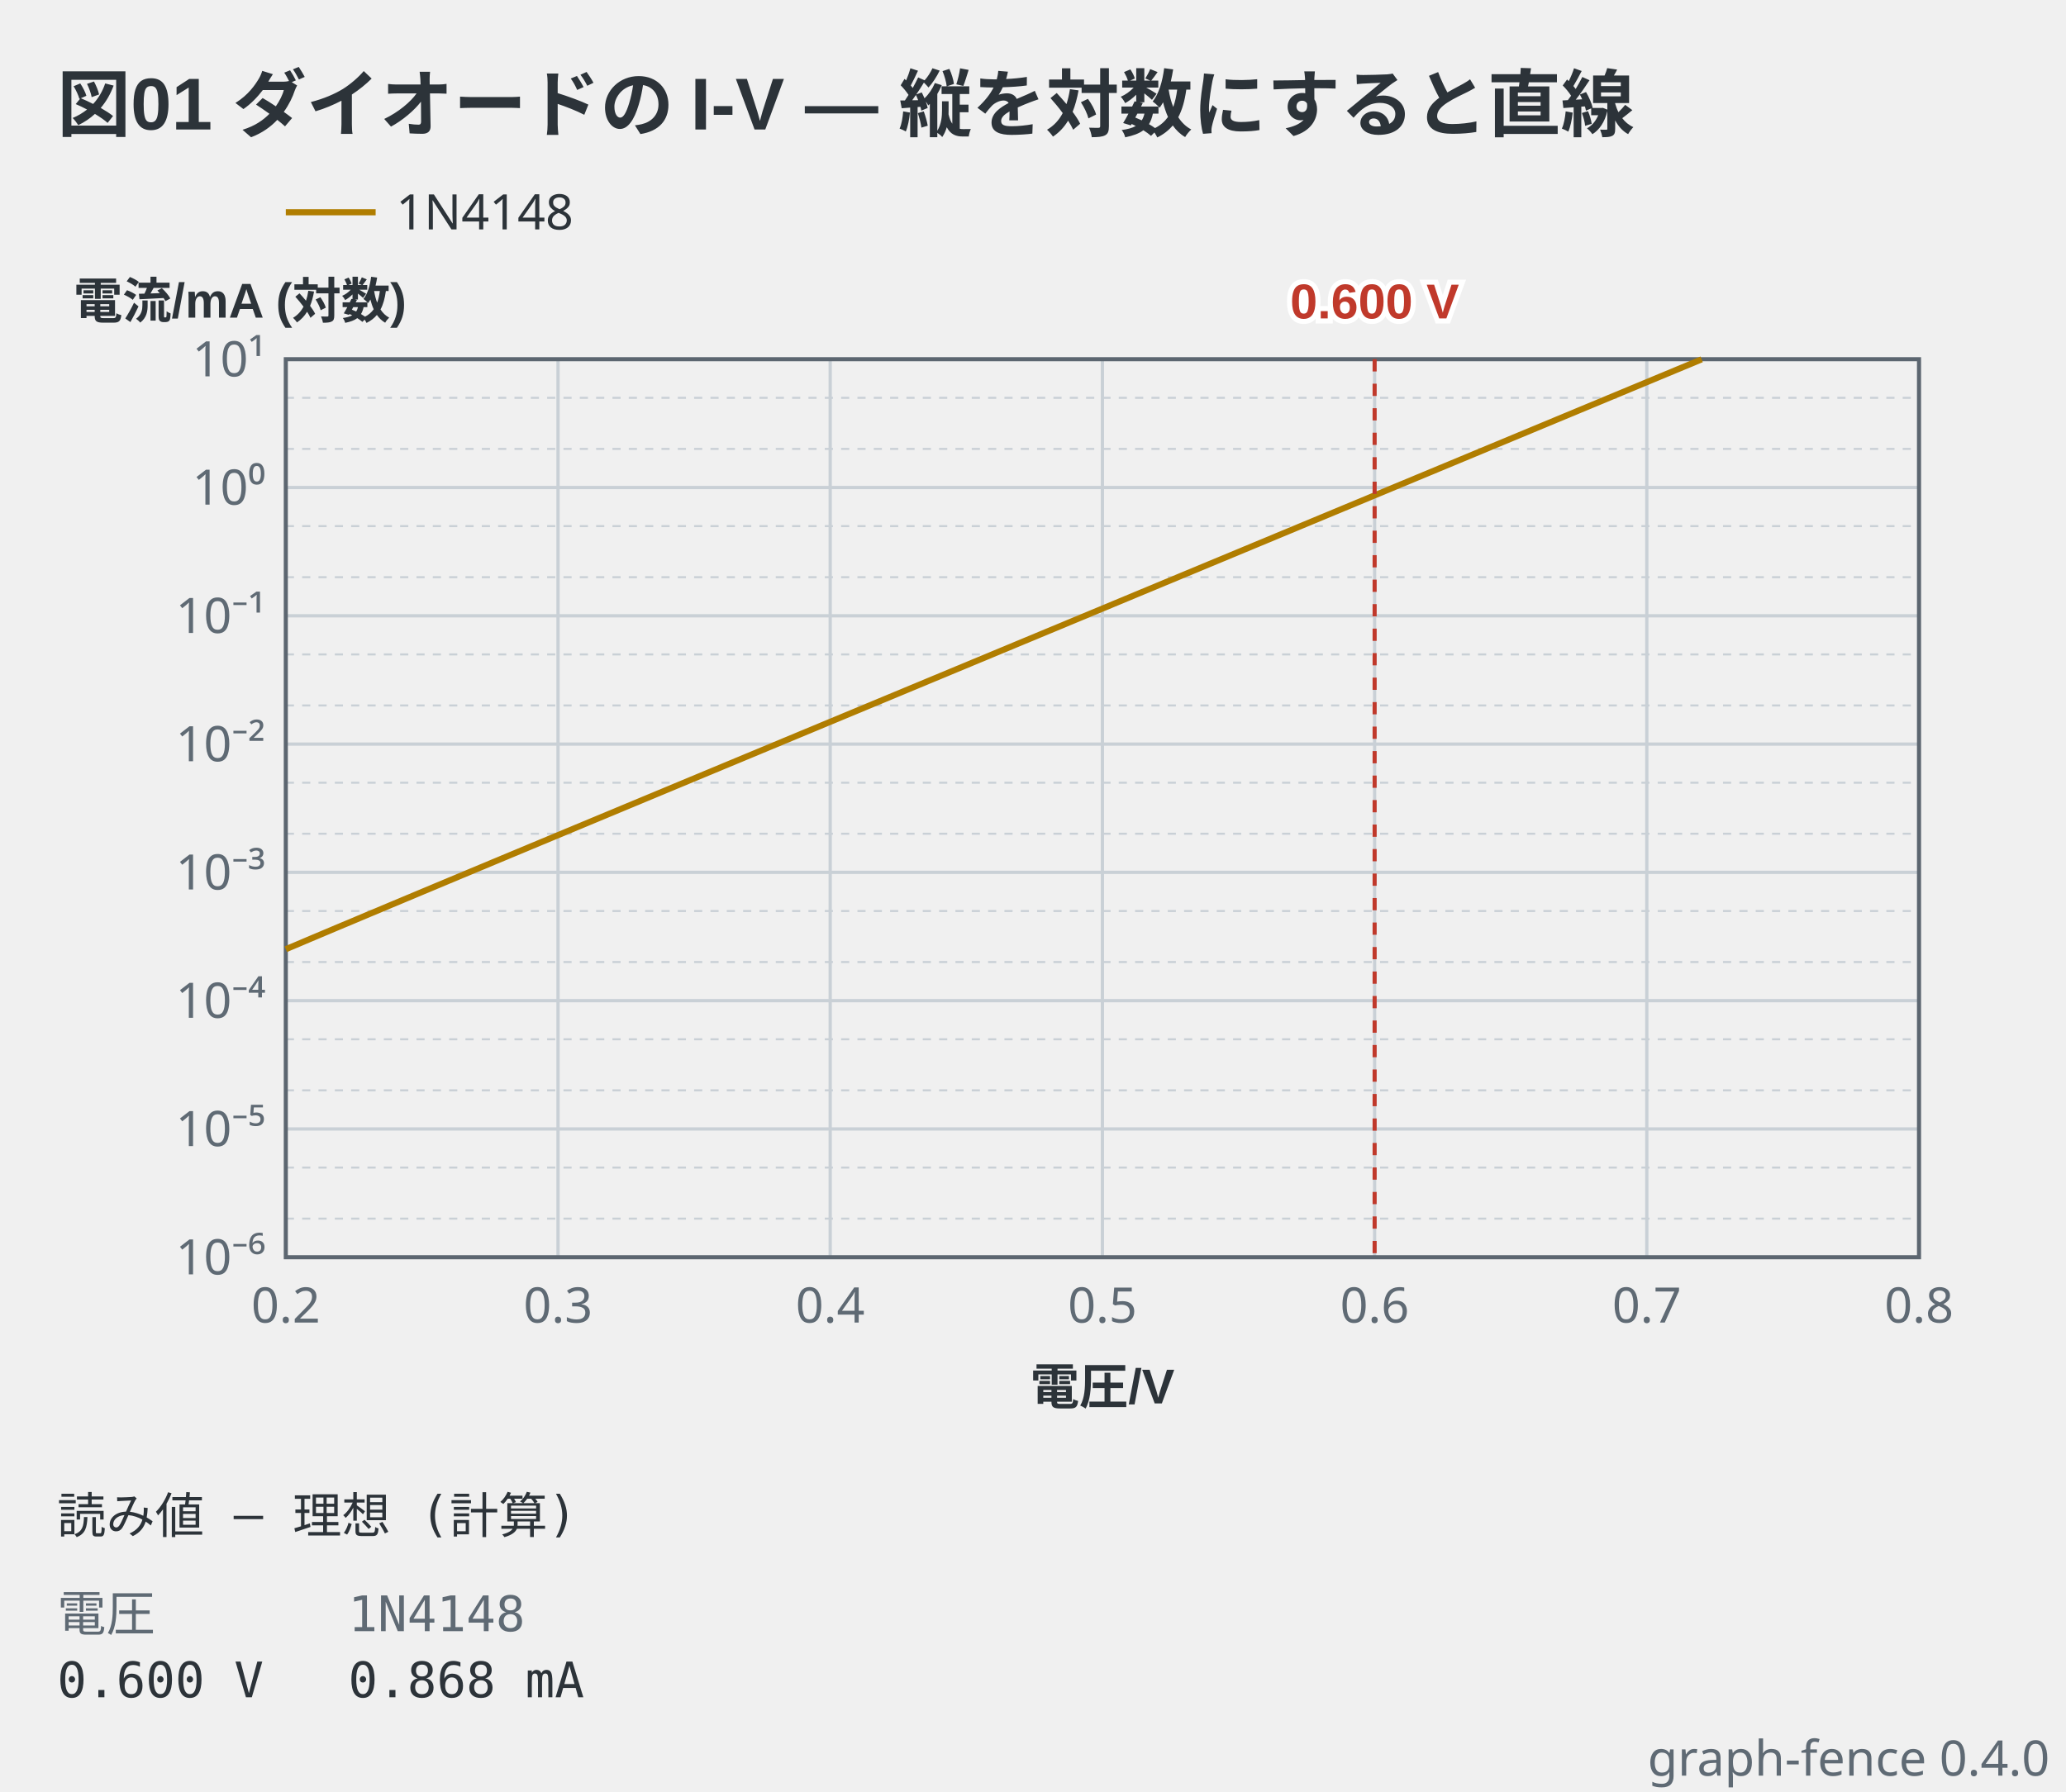
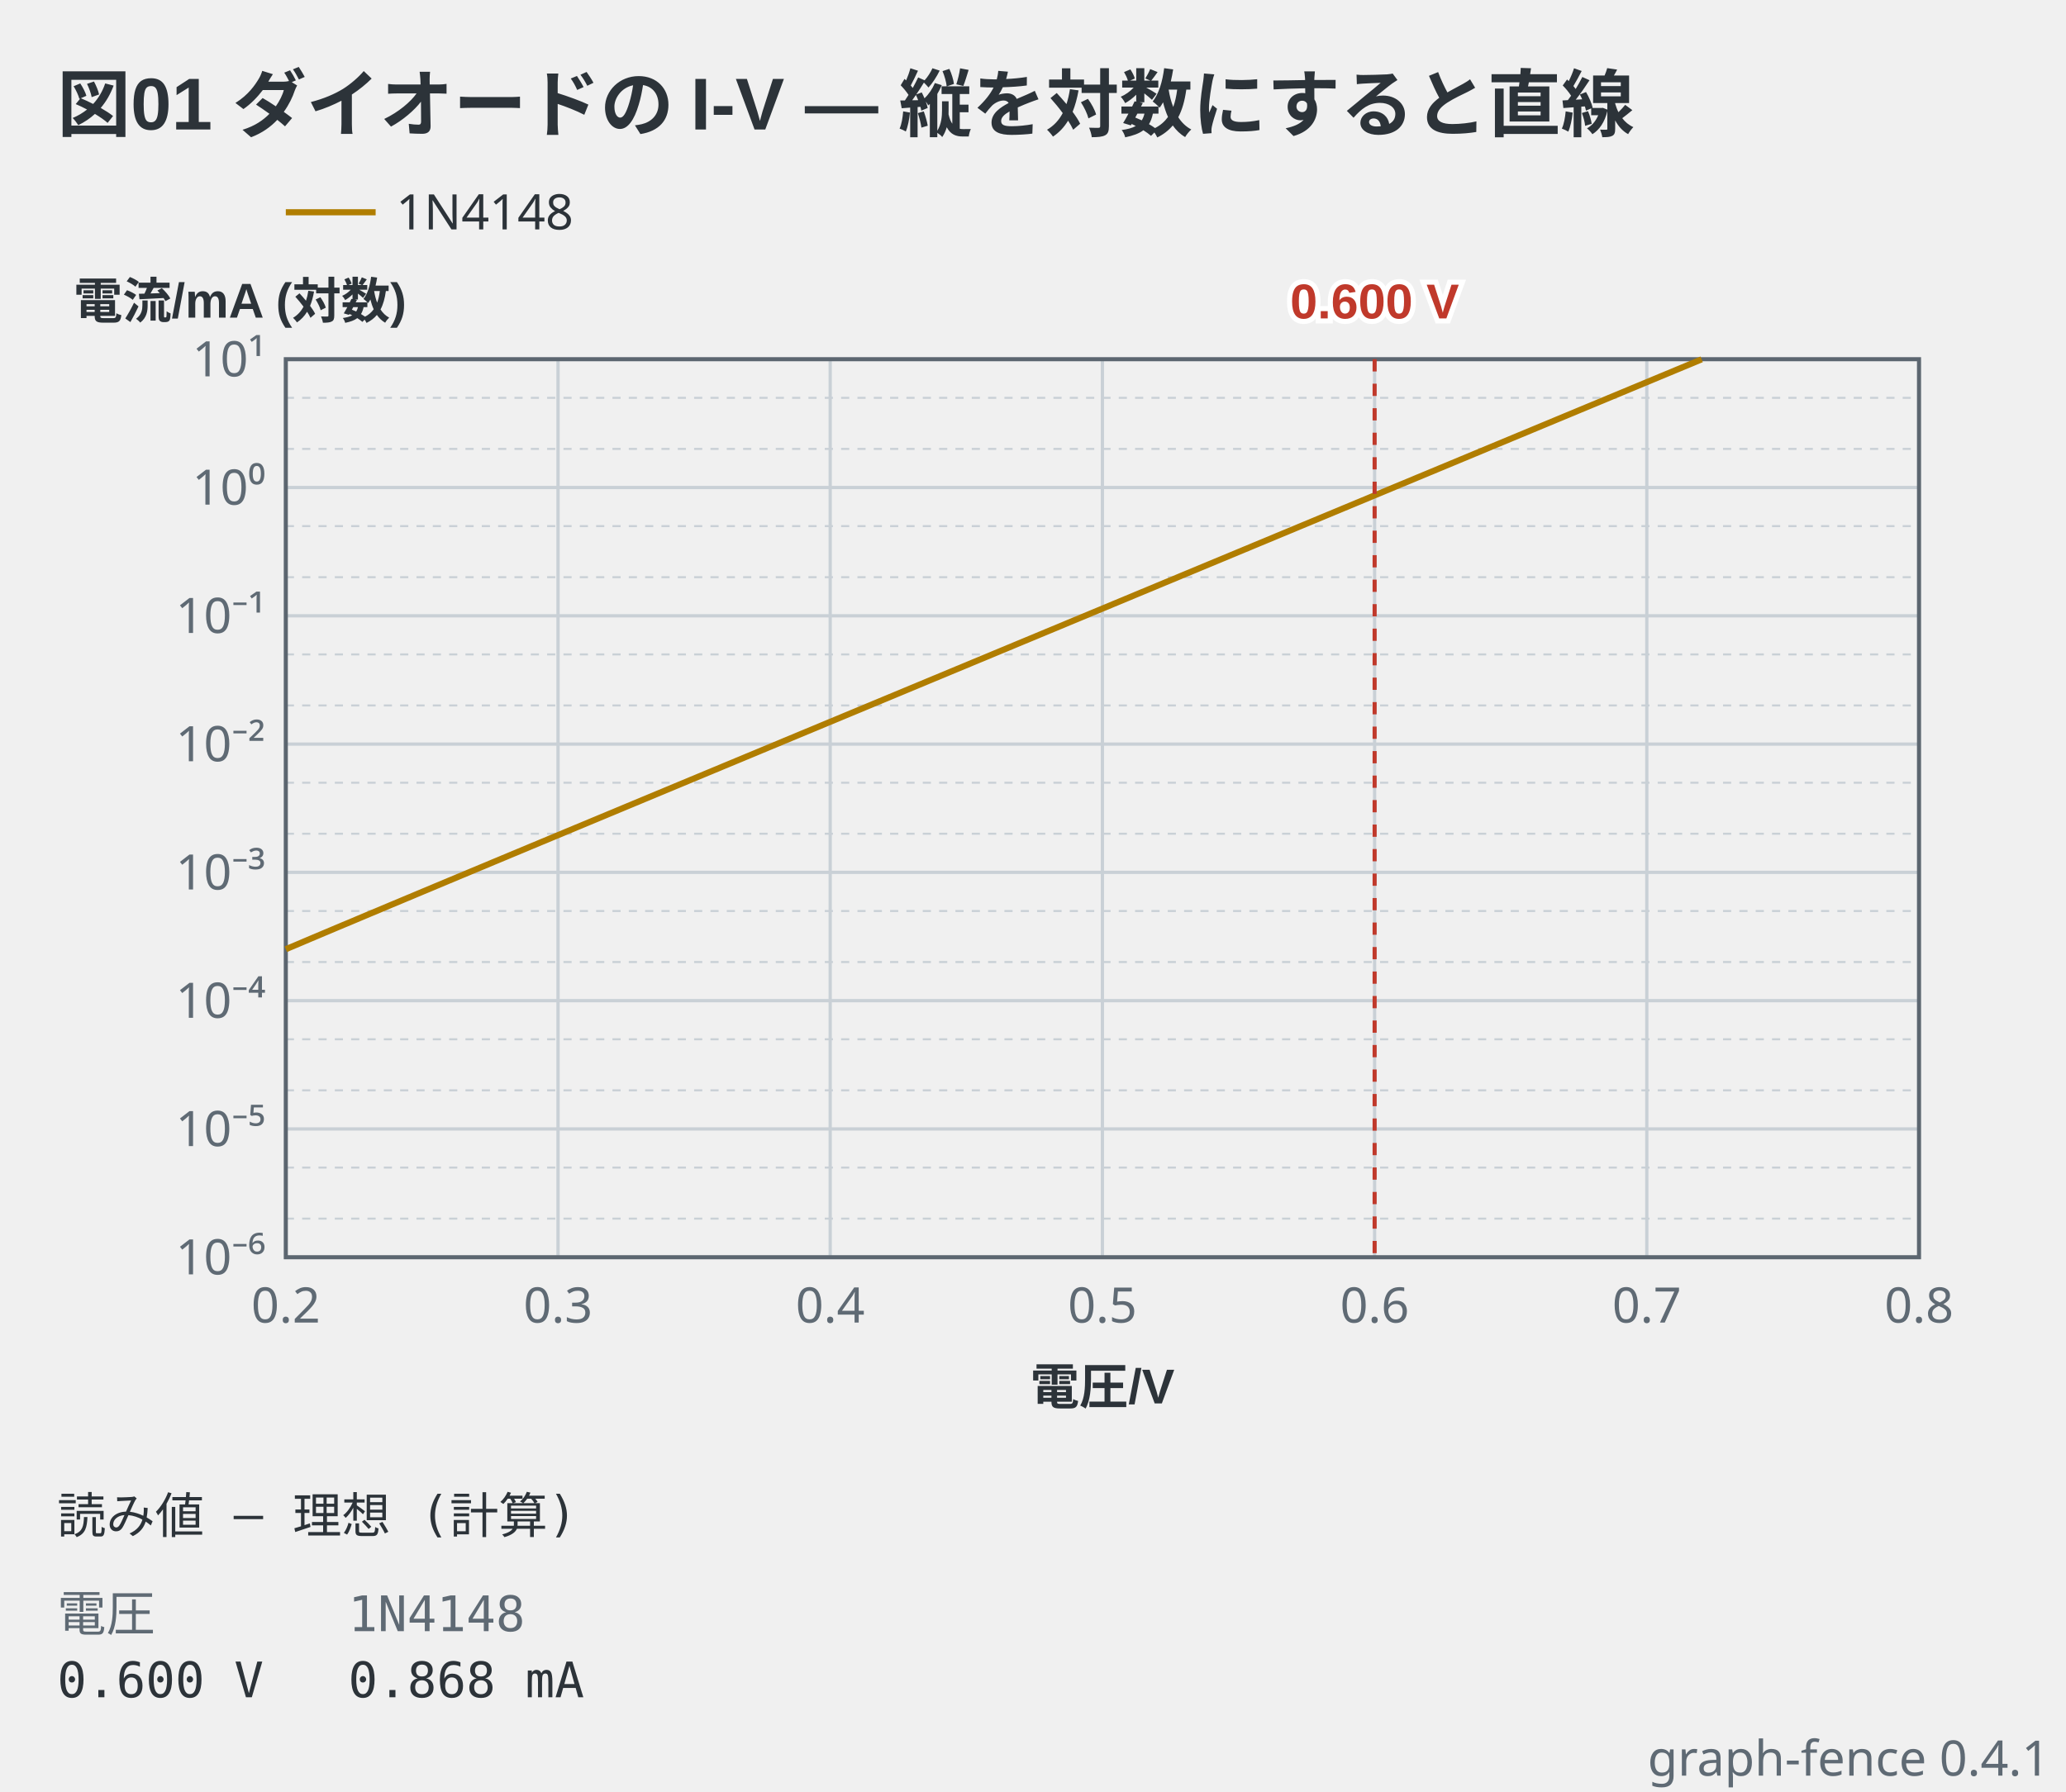
- <svg xmlns="http://www.w3.org/2000/svg" viewBox="0 0 506 439" width="506" height="439" data-graph-fence="0.4.0" role="img">
+ <svg xmlns="http://www.w3.org/2000/svg" viewBox="0 0 506 439" width="506" height="439" data-graph-fence="0.4.1" role="img">
  <text x="14" y="32" text-anchor="start" font-family="'Segoe UI', 'Helvetica Neue', Arial, 'Noto Sans', 'Hiragino Sans', 'Yu Gothic UI', 'Noto Sans CJK JP', sans-serif" fill="#2c3339" font-size="18" font-weight="600">図01 ダイオードの I-V — 縦を対数にすると直線</text>
  <line x1="70" y1="52" x2="92" y2="52" stroke="#b07d00" stroke-width="1.5" />
  <text x="97" y="56.2" text-anchor="start" font-family="ui-sans-serif, system-ui, sans-serif" fill="#2c3339" font-size="12">1N4148</text>
  <line x1="70" y1="88" x2="70" y2="308" stroke="#c9d0d6" stroke-width="0.8" />
  <line x1="136.67" y1="88" x2="136.67" y2="308" stroke="#c9d0d6" stroke-width="0.8" />
  <line x1="203.33" y1="88" x2="203.33" y2="308" stroke="#c9d0d6" stroke-width="0.8" />
  <line x1="270" y1="88" x2="270" y2="308" stroke="#c9d0d6" stroke-width="0.8" />
  <line x1="336.67" y1="88" x2="336.67" y2="308" stroke="#c9d0d6" stroke-width="0.8" />
  <line x1="403.33" y1="88" x2="403.33" y2="308" stroke="#c9d0d6" stroke-width="0.8" />
  <line x1="470" y1="88" x2="470" y2="308" stroke="#c9d0d6" stroke-width="0.8" />
  <line x1="70" y1="308" x2="470" y2="308" stroke="#c9d0d6" stroke-width="0.8" />
  <line x1="70" y1="298.54" x2="470" y2="298.54" stroke="#c9d0d6" stroke-width="0.5" stroke-dasharray="2 2" />
  <line x1="70" y1="286.03" x2="470" y2="286.03" stroke="#c9d0d6" stroke-width="0.5" stroke-dasharray="2 2" />
  <line x1="70" y1="276.57" x2="470" y2="276.57" stroke="#c9d0d6" stroke-width="0.8" />
  <line x1="70" y1="267.11" x2="470" y2="267.11" stroke="#c9d0d6" stroke-width="0.5" stroke-dasharray="2 2" />
  <line x1="70" y1="254.6" x2="470" y2="254.6" stroke="#c9d0d6" stroke-width="0.5" stroke-dasharray="2 2" />
  <line x1="70" y1="245.14" x2="470" y2="245.14" stroke="#c9d0d6" stroke-width="0.8" />
  <line x1="70" y1="235.68" x2="470" y2="235.68" stroke="#c9d0d6" stroke-width="0.5" stroke-dasharray="2 2" />
  <line x1="70" y1="223.18" x2="470" y2="223.18" stroke="#c9d0d6" stroke-width="0.5" stroke-dasharray="2 2" />
  <line x1="70" y1="213.71" x2="470" y2="213.71" stroke="#c9d0d6" stroke-width="0.8" />
  <line x1="70" y1="204.25" x2="470" y2="204.25" stroke="#c9d0d6" stroke-width="0.5" stroke-dasharray="2 2" />
  <line x1="70" y1="191.75" x2="470" y2="191.75" stroke="#c9d0d6" stroke-width="0.5" stroke-dasharray="2 2" />
  <line x1="70" y1="182.29" x2="470" y2="182.29" stroke="#c9d0d6" stroke-width="0.8" />
  <line x1="70" y1="172.82" x2="470" y2="172.82" stroke="#c9d0d6" stroke-width="0.5" stroke-dasharray="2 2" />
  <line x1="70" y1="160.32" x2="470" y2="160.32" stroke="#c9d0d6" stroke-width="0.5" stroke-dasharray="2 2" />
  <line x1="70" y1="150.86" x2="470" y2="150.86" stroke="#c9d0d6" stroke-width="0.8" />
  <line x1="70" y1="141.4" x2="470" y2="141.4" stroke="#c9d0d6" stroke-width="0.5" stroke-dasharray="2 2" />
  <line x1="70" y1="128.89" x2="470" y2="128.89" stroke="#c9d0d6" stroke-width="0.5" stroke-dasharray="2 2" />
  <line x1="70" y1="119.43" x2="470" y2="119.43" stroke="#c9d0d6" stroke-width="0.8" />
  <line x1="70" y1="109.97" x2="470" y2="109.97" stroke="#c9d0d6" stroke-width="0.5" stroke-dasharray="2 2" />
  <line x1="70" y1="97.46" x2="470" y2="97.46" stroke="#c9d0d6" stroke-width="0.5" stroke-dasharray="2 2" />
  <line x1="70" y1="88" x2="470" y2="88" stroke="#c9d0d6" stroke-width="0.8" />
  <rect x="70" y="88" width="400" height="220" fill="none" stroke="#5c6670" stroke-width="1" />
  <polyline points="70,232.54 70.78,232.21 71.57,231.88 72.35,231.55 73.13,231.22 73.91,230.89 74.7,230.55 75.48,230.22 76.26,229.89 77.05,229.56 77.83,229.23 78.61,228.9 79.39,228.57 80.18,228.24 80.96,227.91 81.74,227.58 82.52,227.25 83.31,226.92 84.09,226.59 84.87,226.27 85.66,225.94 86.44,225.61 87.22,225.28 88,224.95 88.79,224.62 89.57,224.29 90.35,223.96 91.14,223.63 91.92,223.31 92.7,222.98 93.48,222.65 94.27,222.32 95.05,221.99 95.83,221.66 96.61,221.34 97.4,221.01 98.18,220.68 98.96,220.35 99.75,220.02 100.53,219.7 101.31,219.37 102.09,219.04 102.88,218.71 103.66,218.38 104.44,218.06 105.23,217.73 106.01,217.4 106.79,217.07 107.57,216.75 108.36,216.42 109.14,216.09 109.92,215.76 110.7,215.44 111.49,215.11 112.27,214.78 113.05,214.45 113.84,214.13 114.62,213.8 115.4,213.47 116.18,213.15 116.97,212.82 117.75,212.49 118.53,212.17 119.32,211.84 120.1,211.51 120.88,211.18 121.66,210.86 122.45,210.53 123.23,210.2 124.01,209.88 124.79,209.55 125.58,209.22 126.36,208.9 127.14,208.57 127.93,208.24 128.71,207.92 129.49,207.59 130.27,207.26 131.06,206.94 131.84,206.61 132.62,206.28 133.41,205.96 134.19,205.63 134.97,205.3 135.75,204.98 136.54,204.65 137.32,204.33 138.1,204 138.88,203.67 139.67,203.35 140.45,203.02 141.23,202.69 142.02,202.37 142.8,202.04 143.58,201.72 144.36,201.39 145.15,201.06 145.93,200.74 146.71,200.41 147.5,200.08 148.28,199.76 149.06,199.43 149.84,199.11 150.63,198.78 151.41,198.45 152.19,198.13 152.97,197.8 153.76,197.47 154.54,197.15 155.32,196.82 156.11,196.5 156.89,196.17 157.67,195.84 158.45,195.52 159.24,195.19 160.02,194.87 160.8,194.54 161.59,194.21 162.37,193.89 163.15,193.56 163.93,193.24 164.72,192.91 165.5,192.58 166.28,192.26 167.06,191.93 167.85,191.61 168.63,191.28 169.41,190.95 170.2,190.63 170.98,190.3 171.76,189.98 172.54,189.65 173.33,189.32 174.11,189 174.89,188.67 175.68,188.35 176.46,188.02 177.24,187.69 178.02,187.37 178.81,187.04 179.59,186.72 180.37,186.39 181.15,186.07 181.94,185.74 182.72,185.41 183.5,185.09 184.29,184.76 185.07,184.44 185.85,184.11 186.63,183.78 187.42,183.46 188.2,183.13 188.98,182.81 189.77,182.48 190.55,182.16 191.33,181.83 192.11,181.5 192.9,181.18 193.68,180.85 194.46,180.53 195.24,180.2 196.03,179.87 196.81,179.55 197.59,179.22 198.38,178.9 199.16,178.57 199.94,178.25 200.72,177.92 201.51,177.59 202.29,177.27 203.07,176.94 203.86,176.62 204.64,176.29 205.42,175.97 206.2,175.64 206.99,175.31 207.77,174.99 208.55,174.66 209.33,174.34 210.12,174.01 210.9,173.69 211.68,173.36 212.47,173.03 213.25,172.71 214.03,172.38 214.81,172.06 215.6,171.73 216.38,171.4 217.16,171.08 217.95,170.75 218.73,170.43 219.51,170.1 220.29,169.78 221.08,169.45 221.86,169.12 222.64,168.8 223.42,168.47 224.21,168.15 224.99,167.82 225.77,167.5 226.56,167.17 227.34,166.84 228.12,166.52 228.9,166.19 229.69,165.87 230.47,165.54 231.25,165.22 232.04,164.89 232.82,164.56 233.6,164.24 234.38,163.91 235.17,163.59 235.95,163.26 236.73,162.94 237.51,162.61 238.3,162.28 239.08,161.96 239.86,161.63 240.65,161.31 241.43,160.98 242.21,160.66 242.99,160.33 243.78,160 244.56,159.68 245.34,159.35 246.13,159.03 246.91,158.7 247.69,158.38 248.47,158.05 249.26,157.72 250.04,157.4 250.82,157.07 251.6,156.75 252.39,156.42 253.17,156.1 253.95,155.77 254.74,155.44 255.52,155.12 256.3,154.79 257.08,154.47 257.87,154.14 258.65,153.82 259.43,153.49 260.22,153.17 261,152.84 261.78,152.51 262.56,152.19 263.35,151.86 264.13,151.54 264.91,151.21 265.69,150.89 266.48,150.56 267.26,150.23 268.04,149.91 268.83,149.58 269.61,149.26 270.39,148.93 271.17,148.61 271.96,148.28 272.74,147.95 273.52,147.63 274.31,147.3 275.09,146.98 275.87,146.65 276.65,146.33 277.44,146 278.22,145.67 279,145.35 279.78,145.02 280.57,144.7 281.35,144.37 282.13,144.05 282.92,143.72 283.7,143.39 284.48,143.07 285.26,142.74 286.05,142.42 286.83,142.09 287.61,141.77 288.4,141.44 289.18,141.11 289.96,140.79 290.74,140.46 291.53,140.14 292.31,139.81 293.09,139.49 293.87,139.16 294.66,138.83 295.44,138.51 296.22,138.18 297.01,137.86 297.79,137.53 298.57,137.21 299.35,136.88 300.14,136.56 300.92,136.23 301.7,135.9 302.49,135.58 303.27,135.25 304.05,134.93 304.83,134.6 305.62,134.28 306.4,133.95 307.18,133.62 307.96,133.3 308.75,132.97 309.53,132.65 310.31,132.32 311.1,132 311.88,131.67 312.66,131.34 313.44,131.02 314.23,130.69 315.01,130.37 315.79,130.04 316.58,129.72 317.36,129.39 318.14,129.06 318.92,128.74 319.71,128.41 320.49,128.09 321.27,127.76 322.05,127.44 322.84,127.11 323.62,126.78 324.4,126.46 325.19,126.13 325.97,125.81 326.75,125.48 327.53,125.16 328.32,124.83 329.1,124.5 329.88,124.18 330.67,123.85 331.45,123.53 332.23,123.2 333.01,122.88 333.8,122.55 334.58,122.23 335.36,121.9 336.14,121.57 336.93,121.25 337.71,120.92 338.49,120.6 339.28,120.27 340.06,119.95 340.84,119.62 341.62,119.29 342.41,118.97 343.19,118.64 343.97,118.32 344.76,117.99 345.54,117.67 346.32,117.34 347.1,117.01 347.89,116.69 348.67,116.36 349.45,116.04 350.23,115.71 351.02,115.39 351.8,115.06 352.58,114.73 353.37,114.41 354.15,114.08 354.93,113.76 355.71,113.43 356.5,113.11 357.28,112.78 358.06,112.45 358.85,112.13 359.63,111.8 360.41,111.48 361.19,111.15 361.98,110.83 362.76,110.5 363.54,110.18 364.32,109.85 365.11,109.52 365.89,109.2 366.67,108.87 367.46,108.55 368.24,108.22 369.02,107.9 369.8,107.57 370.59,107.24 371.37,106.92 372.15,106.59 372.94,106.27 373.72,105.94 374.5,105.62 375.28,105.29 376.07,104.96 376.85,104.64 377.63,104.31 378.41,103.99 379.2,103.66 379.98,103.34 380.76,103.01 381.55,102.68 382.33,102.36 383.11,102.03 383.89,101.71 384.68,101.38 385.46,101.06 386.24,100.73 387.03,100.4 387.81,100.08 388.59,99.75 389.37,99.43 390.16,99.1 390.94,98.78 391.72,98.45 392.5,98.13 393.29,97.8 394.07,97.47 394.85,97.15 395.64,96.82 396.42,96.5 397.2,96.17 397.98,95.85 398.77,95.52 399.55,95.19 400.33,94.87 401.12,94.54 401.9,94.22 402.68,93.89 403.46,93.57 404.25,93.24 405.03,92.91 405.81,92.59 406.59,92.26 407.38,91.94 408.16,91.61 408.94,91.29 409.73,90.96 410.51,90.63 411.29,90.31 412.07,89.98 412.86,89.66 413.64,89.33 414.42,89.01 415.21,88.68 415.99,88.35 416.77,88.03" fill="none" stroke="#b07d00" stroke-width="1.5" stroke-linejoin="round" />
  <line x1="336.67" y1="88" x2="336.67" y2="308" stroke="#c0392b" stroke-width="1" stroke-dasharray="3 3" />
  <text x="65" y="312.2" text-anchor="end" font-family="ui-sans-serif, system-ui, sans-serif" fill="#5f6a74" font-size="12">10⁻⁶</text>
  <text x="65" y="92.2" text-anchor="end" font-family="ui-sans-serif, system-ui, sans-serif" fill="#5f6a74" font-size="12">10¹</text>
  <text x="65" y="280.77" text-anchor="end" font-family="ui-sans-serif, system-ui, sans-serif" fill="#5f6a74" font-size="12">10⁻⁵</text>
  <text x="65" y="249.34" text-anchor="end" font-family="ui-sans-serif, system-ui, sans-serif" fill="#5f6a74" font-size="12">10⁻⁴</text>
  <text x="65" y="217.91" text-anchor="end" font-family="ui-sans-serif, system-ui, sans-serif" fill="#5f6a74" font-size="12">10⁻³</text>
  <text x="65" y="186.49" text-anchor="end" font-family="ui-sans-serif, system-ui, sans-serif" fill="#5f6a74" font-size="12">10⁻²</text>
  <text x="65" y="155.06" text-anchor="end" font-family="ui-sans-serif, system-ui, sans-serif" fill="#5f6a74" font-size="12">10⁻¹</text>
  <text x="65" y="123.63" text-anchor="end" font-family="ui-sans-serif, system-ui, sans-serif" fill="#5f6a74" font-size="12">10⁰</text>
  <text x="18" y="78" text-anchor="start" font-family="'Segoe UI', 'Helvetica Neue', Arial, 'Noto Sans', 'Hiragino Sans', 'Yu Gothic UI', 'Noto Sans CJK JP', sans-serif" fill="#2c3339" font-size="12" font-weight="600">電流/mA (対数)</text>
  <text x="336.67" y="78" text-anchor="middle" font-family="'Segoe UI', 'Helvetica Neue', Arial, 'Noto Sans', 'Hiragino Sans', 'Yu Gothic UI', 'Noto Sans CJK JP', sans-serif" stroke="#ffffff" stroke-width="2.5" paint-order="stroke" fill="#c0392b" font-size="12" font-weight="600">0.600 V</text>
  <text x="70" y="324" text-anchor="middle" font-family="ui-sans-serif, system-ui, sans-serif" fill="#5f6a74" font-size="12">0.2</text>
  <text x="470" y="324" text-anchor="middle" font-family="ui-sans-serif, system-ui, sans-serif" fill="#5f6a74" font-size="12">0.8</text>
  <text x="136.67" y="324" text-anchor="middle" font-family="ui-sans-serif, system-ui, sans-serif" fill="#5f6a74" font-size="12">0.3</text>
  <text x="203.33" y="324" text-anchor="middle" font-family="ui-sans-serif, system-ui, sans-serif" fill="#5f6a74" font-size="12">0.4</text>
  <text x="270" y="324" text-anchor="middle" font-family="ui-sans-serif, system-ui, sans-serif" fill="#5f6a74" font-size="12">0.5</text>
  <text x="336.67" y="324" text-anchor="middle" font-family="ui-sans-serif, system-ui, sans-serif" fill="#5f6a74" font-size="12">0.6</text>
  <text x="403.33" y="324" text-anchor="middle" font-family="ui-sans-serif, system-ui, sans-serif" fill="#5f6a74" font-size="12">0.7</text>
  <text x="270" y="344" text-anchor="middle" font-family="'Segoe UI', 'Helvetica Neue', Arial, 'Noto Sans', 'Hiragino Sans', 'Yu Gothic UI', 'Noto Sans CJK JP', sans-serif" fill="#2c3339" font-size="12" font-weight="600">電圧/V</text>
  <text x="14" y="375.6" text-anchor="start" font-family="ui-monospace, 'DejaVu Sans Mono', 'Noto Sans Mono CJK JP', monospace" fill="#2c3339" font-size="12" xml:space="preserve">読み値 — 理想 (計算)</text>
  <text x="14" y="399.6" text-anchor="start" font-family="ui-monospace, 'DejaVu Sans Mono', 'Noto Sans Mono CJK JP', monospace" fill="#5f6a74" font-size="12" xml:space="preserve">電圧</text>
  <text x="85.28" y="399.6" text-anchor="start" font-family="ui-monospace, 'DejaVu Sans Mono', 'Noto Sans Mono CJK JP', monospace" fill="#5f6a74" font-size="12" xml:space="preserve">1N4148</text>
  <text x="14" y="415.8" text-anchor="start" font-family="ui-monospace, 'DejaVu Sans Mono', 'Noto Sans Mono CJK JP', monospace" fill="#2c3339" font-size="12" xml:space="preserve">0.600 V</text>
  <text x="85.28" y="415.8" text-anchor="start" font-family="ui-monospace, 'DejaVu Sans Mono', 'Noto Sans Mono CJK JP', monospace" fill="#2c3339" font-size="12" xml:space="preserve">0.868 mA</text>
-   <text x="502" y="435" text-anchor="end" font-family="ui-sans-serif, system-ui, sans-serif" fill="#5f6a74" font-size="12">graph-fence 0.4.0</text>
+   <text x="502" y="435" text-anchor="end" font-family="ui-sans-serif, system-ui, sans-serif" fill="#5f6a74" font-size="12">graph-fence 0.4.1</text>
</svg>
